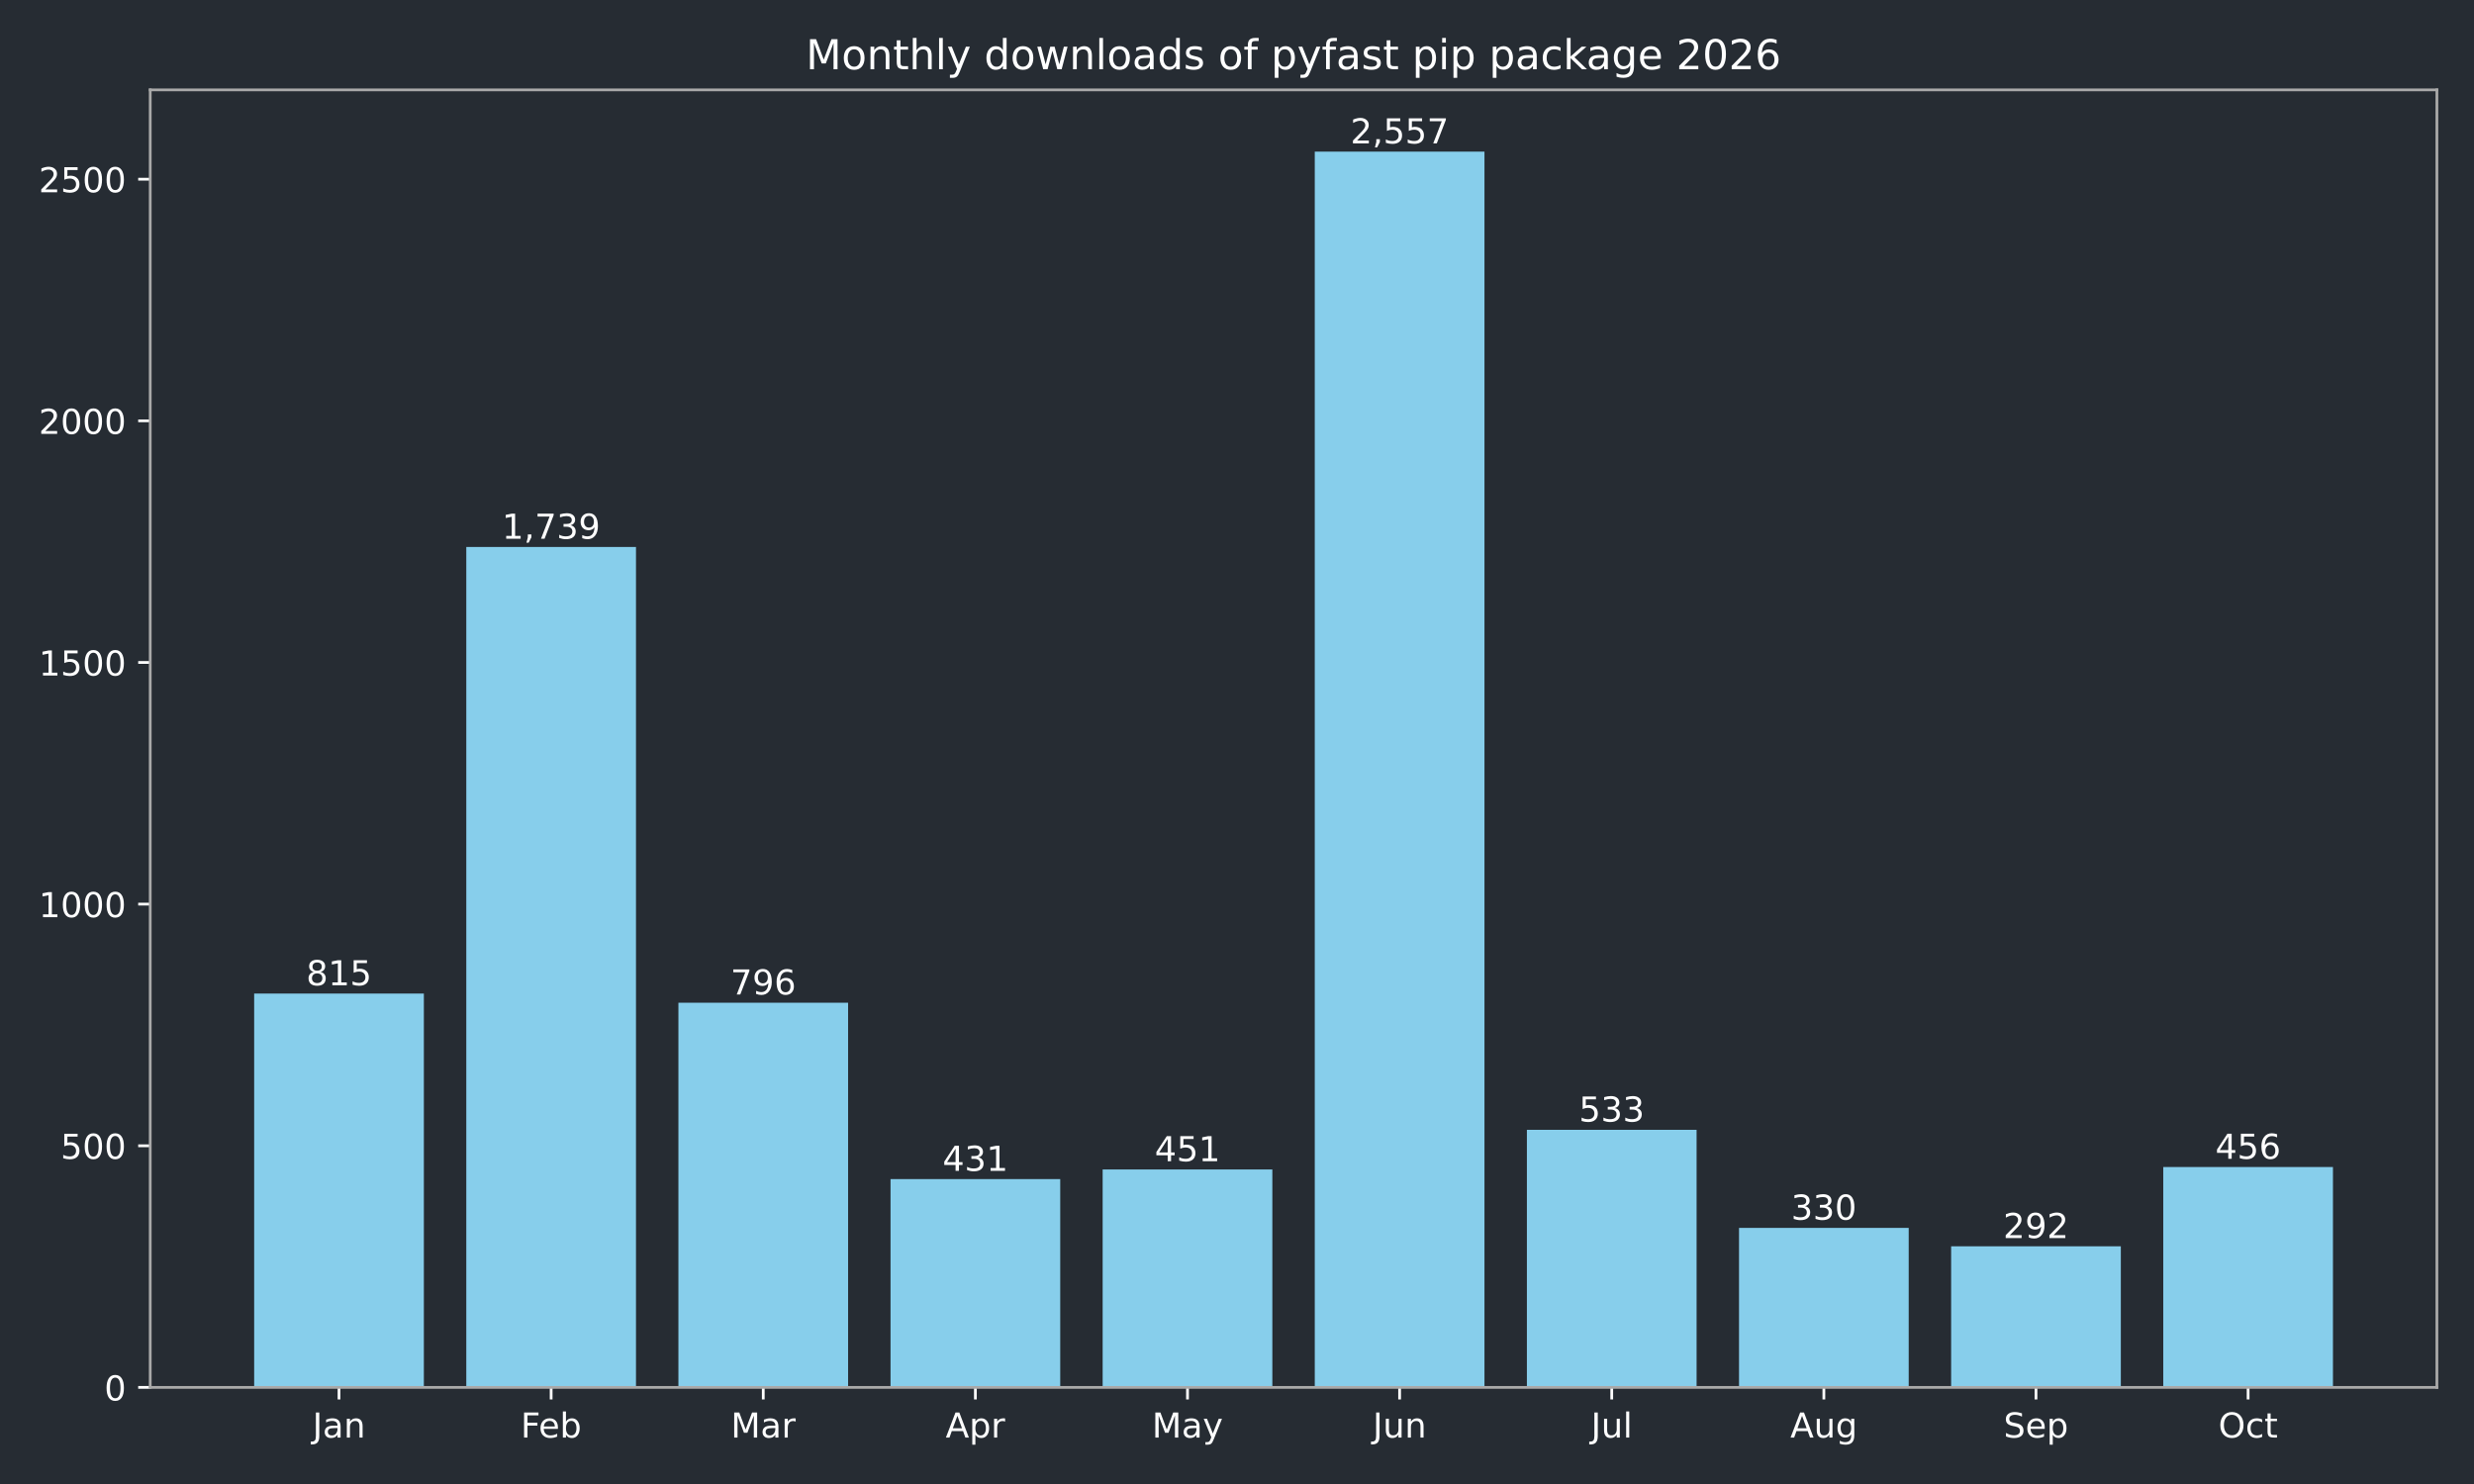
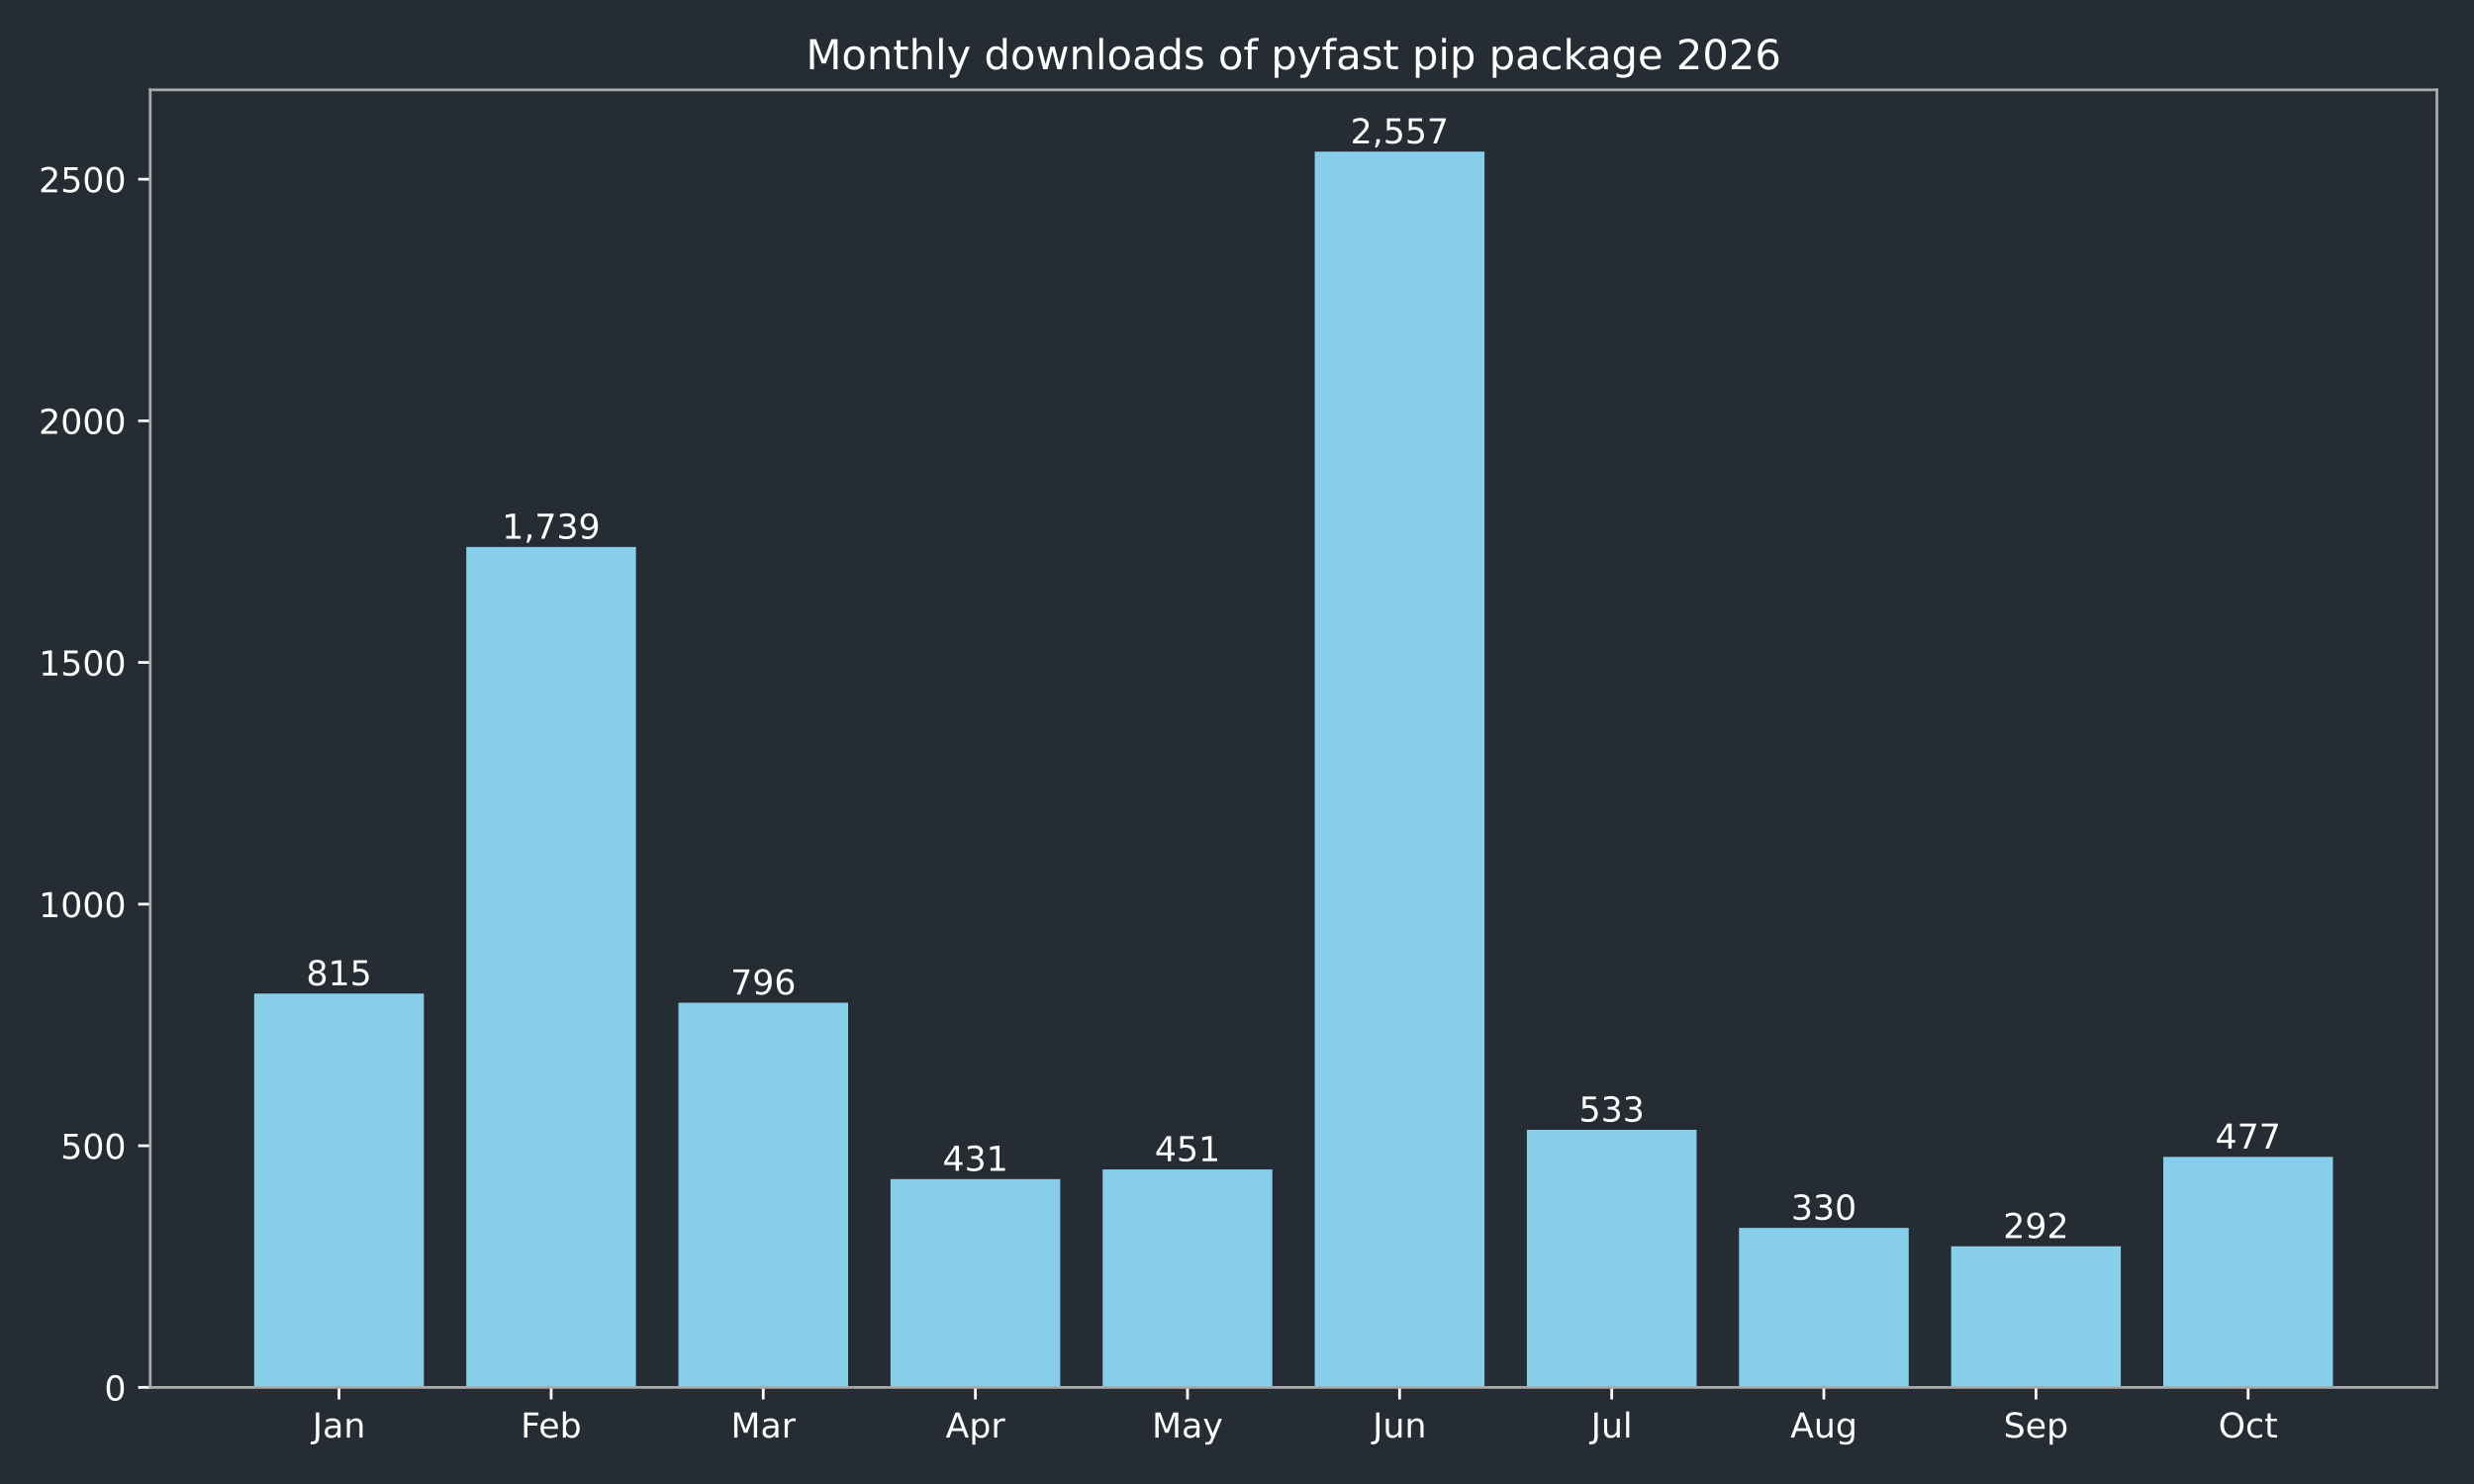
<svg xmlns="http://www.w3.org/2000/svg" xmlns:xlink="http://www.w3.org/1999/xlink" width="720pt" height="432pt" viewBox="0 0 720 432" version="1.1">
  <defs>
    <style type="text/css">*{stroke-linejoin: round; stroke-linecap: butt}</style>
  </defs>
  <g id="figure_1">
    <g id="patch_1">
      <path d="M 0 432  L 720 432  L 720 0  L 0 0  z " style="fill: #262c33" />
    </g>
    <g id="axes_1">
      <g id="patch_2">
        <path d="M 43.72 403.878  L 709.2 403.878  L 709.2 26.16  L 43.72 26.16  z " style="fill: #262c33" />
      </g>
      <g id="patch_3">
-         <path d="M 73.969 403.878  L 123.355 403.878  L 123.355 289.22  L 73.969 289.22  z " clip-path="url(#p2324fa5c1a)" style="fill: #87ceeb" />
+         <path d="M 73.969 403.878  L 123.355 403.878  L 123.355 289.22  L 73.969 289.22  z " clip-path="url(#p7cc69b3144)" style="fill: #87ceeb" />
      </g>
      <g id="patch_4">
-         <path d="M 135.702 403.878  L 185.088 403.878  L 185.088 159.227  L 135.702 159.227  z " clip-path="url(#p2324fa5c1a)" style="fill: #87ceeb" />
+         <path d="M 135.702 403.878  L 185.088 403.878  L 185.088 159.227  L 135.702 159.227  z " clip-path="url(#p7cc69b3144)" style="fill: #87ceeb" />
      </g>
      <g id="patch_5">
-         <path d="M 197.435 403.878  L 246.821 403.878  L 246.821 291.893  L 197.435 291.893  z " clip-path="url(#p2324fa5c1a)" style="fill: #87ceeb" />
+         <path d="M 197.435 403.878  L 246.821 403.878  L 246.821 291.893  L 197.435 291.893  z " clip-path="url(#p7cc69b3144)" style="fill: #87ceeb" />
      </g>
      <g id="patch_6">
-         <path d="M 259.168 403.878  L 308.554 403.878  L 308.554 343.242  L 259.168 343.242  z " clip-path="url(#p2324fa5c1a)" style="fill: #87ceeb" />
+         <path d="M 259.168 403.878  L 308.554 403.878  L 308.554 343.242  L 259.168 343.242  z " clip-path="url(#p7cc69b3144)" style="fill: #87ceeb" />
      </g>
      <g id="patch_7">
-         <path d="M 320.9 403.878  L 370.287 403.878  L 370.287 340.429  L 320.9 340.429  z " clip-path="url(#p2324fa5c1a)" style="fill: #87ceeb" />
+         <path d="M 320.9 403.878  L 370.287 403.878  L 370.287 340.429  L 320.9 340.429  z " clip-path="url(#p7cc69b3144)" style="fill: #87ceeb" />
      </g>
      <g id="patch_8">
-         <path d="M 382.633 403.878  L 432.02 403.878  L 432.02 44.147  L 382.633 44.147  z " clip-path="url(#p2324fa5c1a)" style="fill: #87ceeb" />
+         <path d="M 382.633 403.878  L 432.02 403.878  L 432.02 44.147  L 382.633 44.147  z " clip-path="url(#p7cc69b3144)" style="fill: #87ceeb" />
      </g>
      <g id="patch_9">
-         <path d="M 444.366 403.878  L 493.752 403.878  L 493.752 328.893  L 444.366 328.893  z " clip-path="url(#p2324fa5c1a)" style="fill: #87ceeb" />
+         <path d="M 444.366 403.878  L 493.752 403.878  L 493.752 328.893  L 444.366 328.893  z " clip-path="url(#p7cc69b3144)" style="fill: #87ceeb" />
      </g>
      <g id="patch_10">
-         <path d="M 506.099 403.878  L 555.485 403.878  L 555.485 357.452  L 506.099 357.452  z " clip-path="url(#p2324fa5c1a)" style="fill: #87ceeb" />
+         <path d="M 506.099 403.878  L 555.485 403.878  L 555.485 357.452  L 506.099 357.452  z " clip-path="url(#p7cc69b3144)" style="fill: #87ceeb" />
      </g>
      <g id="patch_11">
-         <path d="M 567.832 403.878  L 617.218 403.878  L 617.218 362.798  L 567.832 362.798  z " clip-path="url(#p2324fa5c1a)" style="fill: #87ceeb" />
+         <path d="M 567.832 403.878  L 617.218 403.878  L 617.218 362.798  L 567.832 362.798  z " clip-path="url(#p7cc69b3144)" style="fill: #87ceeb" />
      </g>
      <g id="patch_12">
-         <path d="M 629.565 403.878  L 678.951 403.878  L 678.951 339.725  L 629.565 339.725  z " clip-path="url(#p2324fa5c1a)" style="fill: #87ceeb" />
+         <path d="M 629.565 403.878  L 678.951 403.878  L 678.951 336.771  L 629.565 336.771  z " clip-path="url(#p7cc69b3144)" style="fill: #87ceeb" />
      </g>
      <g id="matplotlib.axis_1">
        <g id="xtick_1">
          <g id="line2d_1">
            <defs>
-               <path id="m8c72578f78" d="M 0 0  L 0 3.5  " style="stroke: #ffffff; stroke-width: 0.8" />
+               <path id="m570becac9e" d="M 0 0  L 0 3.5  " style="stroke: #ffffff; stroke-width: 0.8" />
            </defs>
            <g>
-               <use xlink:href="#m8c72578f78" x="98.662" y="403.878" style="fill: #ffffff; stroke: #ffffff; stroke-width: 0.8" />
+               <use xlink:href="#m570becac9e" x="98.662" y="403.878" style="fill: #ffffff; stroke: #ffffff; stroke-width: 0.8" />
            </g>
          </g>
          <g id="text_1">
            <g style="fill: #ffffff" transform="translate(90.95441 418.4753) scale(0.1 -0.1)">
              <defs>
                <path id="DejaVuSans-2d" d="M 628 4666  L 1259 4666  L 1259 325  Q 1259 -519 939 -900  Q 619 -1281 -91 -1281  L -331 -1281  L -331 -750  L -134 -750  Q 284 -750 456 -515  Q 628 -281 628 325  L 628 4666  z " transform="scale(0.015625)" />
                <path id="DejaVuSans-44" d="M 2194 1759  Q 1497 1759 1228 1600  Q 959 1441 959 1056  Q 959 750 1161 570  Q 1363 391 1709 391  Q 2188 391 2477 730  Q 2766 1069 2766 1631  L 2766 1759  L 2194 1759  z M 3341 1997  L 3341 0  L 2766 0  L 2766 531  Q 2569 213 2275 61  Q 1981 -91 1556 -91  Q 1019 -91 701 211  Q 384 513 384 1019  Q 384 1609 779 1909  Q 1175 2209 1959 2209  L 2766 2209  L 2766 2266  Q 2766 2663 2505 2880  Q 2244 3097 1772 3097  Q 1472 3097 1187 3025  Q 903 2953 641 2809  L 641 3341  Q 956 3463 1253 3523  Q 1550 3584 1831 3584  Q 2591 3584 2966 3190  Q 3341 2797 3341 1997  z " transform="scale(0.015625)" />
                <path id="DejaVuSans-51" d="M 3513 2113  L 3513 0  L 2938 0  L 2938 2094  Q 2938 2591 2744 2837  Q 2550 3084 2163 3084  Q 1697 3084 1428 2787  Q 1159 2491 1159 1978  L 1159 0  L 581 0  L 581 3500  L 1159 3500  L 1159 2956  Q 1366 3272 1645 3428  Q 1925 3584 2291 3584  Q 2894 3584 3203 3211  Q 3513 2838 3513 2113  z " transform="scale(0.015625)" />
              </defs>
              <use xlink:href="#DejaVuSans-2d" />
              <use xlink:href="#DejaVuSans-44" transform="translate(29.5 0)" />
              <use xlink:href="#DejaVuSans-51" transform="translate(90.78125 0)" />
            </g>
          </g>
        </g>
        <g id="xtick_2">
          <g id="line2d_2">
            <g>
-               <use xlink:href="#m8c72578f78" x="160.395" y="403.878" style="fill: #ffffff; stroke: #ffffff; stroke-width: 0.8" />
+               <use xlink:href="#m570becac9e" x="160.395" y="403.878" style="fill: #ffffff; stroke: #ffffff; stroke-width: 0.8" />
            </g>
          </g>
          <g id="text_2">
            <g style="fill: #ffffff" transform="translate(151.5419 418.4761) scale(0.1 -0.1)">
              <defs>
                <path id="DejaVuSans-29" d="M 628 4666  L 3309 4666  L 3309 4134  L 1259 4134  L 1259 2759  L 3109 2759  L 3109 2228  L 1259 2228  L 1259 0  L 628 0  L 628 4666  z " transform="scale(0.015625)" />
                <path id="DejaVuSans-48" d="M 3597 1894  L 3597 1613  L 953 1613  Q 991 1019 1311 708  Q 1631 397 2203 397  Q 2534 397 2845 478  Q 3156 559 3463 722  L 3463 178  Q 3153 47 2828 -22  Q 2503 -91 2169 -91  Q 1331 -91 842 396  Q 353 884 353 1716  Q 353 2575 817 3079  Q 1281 3584 2069 3584  Q 2775 3584 3186 3129  Q 3597 2675 3597 1894  z M 3022 2063  Q 3016 2534 2758 2815  Q 2500 3097 2075 3097  Q 1594 3097 1305 2825  Q 1016 2553 972 2059  L 3022 2063  z " transform="scale(0.015625)" />
                <path id="DejaVuSans-45" d="M 3116 1747  Q 3116 2381 2855 2742  Q 2594 3103 2138 3103  Q 1681 3103 1420 2742  Q 1159 2381 1159 1747  Q 1159 1113 1420 752  Q 1681 391 2138 391  Q 2594 391 2855 752  Q 3116 1113 3116 1747  z M 1159 2969  Q 1341 3281 1617 3432  Q 1894 3584 2278 3584  Q 2916 3584 3314 3078  Q 3713 2572 3713 1747  Q 3713 922 3314 415  Q 2916 -91 2278 -91  Q 1894 -91 1617 61  Q 1341 213 1159 525  L 1159 0  L 581 0  L 581 4863  L 1159 4863  L 1159 2969  z " transform="scale(0.015625)" />
              </defs>
              <use xlink:href="#DejaVuSans-29" />
              <use xlink:href="#DejaVuSans-48" transform="translate(52.04688 0)" />
              <use xlink:href="#DejaVuSans-45" transform="translate(113.5781 0)" />
            </g>
          </g>
        </g>
        <g id="xtick_3">
          <g id="line2d_3">
            <g>
-               <use xlink:href="#m8c72578f78" x="222.128" y="403.878" style="fill: #ffffff; stroke: #ffffff; stroke-width: 0.8" />
+               <use xlink:href="#m570becac9e" x="222.128" y="403.878" style="fill: #ffffff; stroke: #ffffff; stroke-width: 0.8" />
            </g>
          </g>
          <g id="text_3">
            <g style="fill: #ffffff" transform="translate(212.6943 418.4753) scale(0.1 -0.1)">
              <defs>
                <path id="DejaVuSans-30" d="M 628 4666  L 1569 4666  L 2759 1491  L 3956 4666  L 4897 4666  L 4897 0  L 4281 0  L 4281 4097  L 3078 897  L 2444 897  L 1241 4097  L 1241 0  L 628 0  L 628 4666  z " transform="scale(0.015625)" />
                <path id="DejaVuSans-55" d="M 2631 2963  Q 2534 3019 2420 3045  Q 2306 3072 2169 3072  Q 1681 3072 1420 2755  Q 1159 2438 1159 1844  L 1159 0  L 581 0  L 581 3500  L 1159 3500  L 1159 2956  Q 1341 3275 1631 3429  Q 1922 3584 2338 3584  Q 2397 3584 2469 3576  Q 2541 3569 2628 3553  L 2631 2963  z " transform="scale(0.015625)" />
              </defs>
              <use xlink:href="#DejaVuSans-30" />
              <use xlink:href="#DejaVuSans-44" transform="translate(86.28125 0)" />
              <use xlink:href="#DejaVuSans-55" transform="translate(147.5625 0)" />
            </g>
          </g>
        </g>
        <g id="xtick_4">
          <g id="line2d_4">
            <g>
-               <use xlink:href="#m8c72578f78" x="283.861" y="403.878" style="fill: #ffffff; stroke: #ffffff; stroke-width: 0.8" />
+               <use xlink:href="#m570becac9e" x="283.861" y="403.878" style="fill: #ffffff; stroke: #ffffff; stroke-width: 0.8" />
            </g>
          </g>
          <g id="text_4">
            <g style="fill: #ffffff" transform="translate(275.2107 418.4753) scale(0.1 -0.1)">
              <defs>
                <path id="DejaVuSans-24" d="M 2188 4044  L 1331 1722  L 3047 1722  L 2188 4044  z M 1831 4666  L 2547 4666  L 4325 0  L 3669 0  L 3244 1197  L 1141 1197  L 716 0  L 50 0  L 1831 4666  z " transform="scale(0.015625)" />
                <path id="DejaVuSans-53" d="M 1159 525  L 1159 -1331  L 581 -1331  L 581 3500  L 1159 3500  L 1159 2969  Q 1341 3281 1617 3432  Q 1894 3584 2278 3584  Q 2916 3584 3314 3078  Q 3713 2572 3713 1747  Q 3713 922 3314 415  Q 2916 -91 2278 -91  Q 1894 -91 1617 61  Q 1341 213 1159 525  z M 3116 1747  Q 3116 2381 2855 2742  Q 2594 3103 2138 3103  Q 1681 3103 1420 2742  Q 1159 2381 1159 1747  Q 1159 1113 1420 752  Q 1681 391 2138 391  Q 2594 391 2855 752  Q 3116 1113 3116 1747  z " transform="scale(0.015625)" />
              </defs>
              <use xlink:href="#DejaVuSans-24" />
              <use xlink:href="#DejaVuSans-53" transform="translate(68.40625 0)" />
              <use xlink:href="#DejaVuSans-55" transform="translate(131.8906 0)" />
            </g>
          </g>
        </g>
        <g id="xtick_5">
          <g id="line2d_5">
            <g>
-               <use xlink:href="#m8c72578f78" x="345.594" y="403.878" style="fill: #ffffff; stroke: #ffffff; stroke-width: 0.8" />
+               <use xlink:href="#m570becac9e" x="345.594" y="403.878" style="fill: #ffffff; stroke: #ffffff; stroke-width: 0.8" />
            </g>
          </g>
          <g id="text_5">
            <g style="fill: #ffffff" transform="translate(335.2561 418.4753) scale(0.1 -0.1)">
              <defs>
                <path id="DejaVuSans-5c" d="M 2059 -325  Q 1816 -950 1584 -1140  Q 1353 -1331 966 -1331  L 506 -1331  L 506 -850  L 844 -850  Q 1081 -850 1212 -737  Q 1344 -625 1503 -206  L 1606 56  L 191 3500  L 800 3500  L 1894 763  L 2988 3500  L 3597 3500  L 2059 -325  z " transform="scale(0.015625)" />
              </defs>
              <use xlink:href="#DejaVuSans-30" />
              <use xlink:href="#DejaVuSans-44" transform="translate(86.28125 0)" />
              <use xlink:href="#DejaVuSans-5c" transform="translate(147.5625 0)" />
            </g>
          </g>
        </g>
        <g id="xtick_6">
          <g id="line2d_6">
            <g>
-               <use xlink:href="#m8c72578f78" x="407.326" y="403.878" style="fill: #ffffff; stroke: #ffffff; stroke-width: 0.8" />
+               <use xlink:href="#m570becac9e" x="407.326" y="403.878" style="fill: #ffffff; stroke: #ffffff; stroke-width: 0.8" />
            </g>
          </g>
          <g id="text_6">
            <g style="fill: #ffffff" transform="translate(399.5139 418.4753) scale(0.1 -0.1)">
              <defs>
                <path id="DejaVuSans-58" d="M 544 1381  L 544 3500  L 1119 3500  L 1119 1403  Q 1119 906 1312 657  Q 1506 409 1894 409  Q 2359 409 2629 706  Q 2900 1003 2900 1516  L 2900 3500  L 3475 3500  L 3475 0  L 2900 0  L 2900 538  Q 2691 219 2414 64  Q 2138 -91 1772 -91  Q 1169 -91 856 284  Q 544 659 544 1381  z M 1991 3584  L 1991 3584  z " transform="scale(0.015625)" />
              </defs>
              <use xlink:href="#DejaVuSans-2d" />
              <use xlink:href="#DejaVuSans-58" transform="translate(29.5 0)" />
              <use xlink:href="#DejaVuSans-51" transform="translate(92.875 0)" />
            </g>
          </g>
        </g>
        <g id="xtick_7">
          <g id="line2d_7">
            <g>
-               <use xlink:href="#m8c72578f78" x="469.059" y="403.878" style="fill: #ffffff; stroke: #ffffff; stroke-width: 0.8" />
+               <use xlink:href="#m570becac9e" x="469.059" y="403.878" style="fill: #ffffff; stroke: #ffffff; stroke-width: 0.8" />
            </g>
          </g>
          <g id="text_7">
            <g style="fill: #ffffff" transform="translate(463.0264 418.4761) scale(0.1 -0.1)">
              <defs>
                <path id="DejaVuSans-4f" d="M 603 4863  L 1178 4863  L 1178 0  L 603 0  L 603 4863  z " transform="scale(0.015625)" />
              </defs>
              <use xlink:href="#DejaVuSans-2d" />
              <use xlink:href="#DejaVuSans-58" transform="translate(29.5 0)" />
              <use xlink:href="#DejaVuSans-4f" transform="translate(92.875 0)" />
            </g>
          </g>
        </g>
        <g id="xtick_8">
          <g id="line2d_8">
            <g>
-               <use xlink:href="#m8c72578f78" x="530.792" y="403.878" style="fill: #ffffff; stroke: #ffffff; stroke-width: 0.8" />
+               <use xlink:href="#m570becac9e" x="530.792" y="403.878" style="fill: #ffffff; stroke: #ffffff; stroke-width: 0.8" />
            </g>
          </g>
          <g id="text_8">
            <g style="fill: #ffffff" transform="translate(521.0288 418.4753) scale(0.1 -0.1)">
              <defs>
                <path id="DejaVuSans-4a" d="M 2906 1791  Q 2906 2416 2648 2759  Q 2391 3103 1925 3103  Q 1463 3103 1205 2759  Q 947 2416 947 1791  Q 947 1169 1205 825  Q 1463 481 1925 481  Q 2391 481 2648 825  Q 2906 1169 2906 1791  z M 3481 434  Q 3481 -459 3084 -895  Q 2688 -1331 1869 -1331  Q 1566 -1331 1297 -1286  Q 1028 -1241 775 -1147  L 775 -588  Q 1028 -725 1275 -790  Q 1522 -856 1778 -856  Q 2344 -856 2625 -561  Q 2906 -266 2906 331  L 2906 616  Q 2728 306 2450 153  Q 2172 0 1784 0  Q 1141 0 747 490  Q 353 981 353 1791  Q 353 2603 747 3093  Q 1141 3584 1784 3584  Q 2172 3584 2450 3431  Q 2728 3278 2906 2969  L 2906 3500  L 3481 3500  L 3481 434  z " transform="scale(0.015625)" />
              </defs>
              <use xlink:href="#DejaVuSans-24" />
              <use xlink:href="#DejaVuSans-58" transform="translate(68.40625 0)" />
              <use xlink:href="#DejaVuSans-4a" transform="translate(131.7812 0)" />
            </g>
          </g>
        </g>
        <g id="xtick_9">
          <g id="line2d_9">
            <g>
-               <use xlink:href="#m8c72578f78" x="592.525" y="403.878" style="fill: #ffffff; stroke: #ffffff; stroke-width: 0.8" />
+               <use xlink:href="#m570becac9e" x="592.525" y="403.878" style="fill: #ffffff; stroke: #ffffff; stroke-width: 0.8" />
            </g>
          </g>
          <g id="text_9">
            <g style="fill: #ffffff" transform="translate(583.0999 418.4753) scale(0.1 -0.1)">
              <defs>
                <path id="DejaVuSans-36" d="M 3425 4513  L 3425 3897  Q 3066 4069 2747 4153  Q 2428 4238 2131 4238  Q 1616 4238 1336 4038  Q 1056 3838 1056 3469  Q 1056 3159 1242 3001  Q 1428 2844 1947 2747  L 2328 2669  Q 3034 2534 3370 2195  Q 3706 1856 3706 1288  Q 3706 609 3251 259  Q 2797 -91 1919 -91  Q 1588 -91 1214 -16  Q 841 59 441 206  L 441 856  Q 825 641 1194 531  Q 1563 422 1919 422  Q 2459 422 2753 634  Q 3047 847 3047 1241  Q 3047 1584 2836 1778  Q 2625 1972 2144 2069  L 1759 2144  Q 1053 2284 737 2584  Q 422 2884 422 3419  Q 422 4038 858 4394  Q 1294 4750 2059 4750  Q 2388 4750 2728 4690  Q 3069 4631 3425 4513  z " transform="scale(0.015625)" />
              </defs>
              <use xlink:href="#DejaVuSans-36" />
              <use xlink:href="#DejaVuSans-48" transform="translate(63.48438 0)" />
              <use xlink:href="#DejaVuSans-53" transform="translate(125.0156 0)" />
            </g>
          </g>
        </g>
        <g id="xtick_10">
          <g id="line2d_10">
            <g>
-               <use xlink:href="#m8c72578f78" x="654.258" y="403.878" style="fill: #ffffff; stroke: #ffffff; stroke-width: 0.8" />
+               <use xlink:href="#m570becac9e" x="654.258" y="403.878" style="fill: #ffffff; stroke: #ffffff; stroke-width: 0.8" />
            </g>
          </g>
          <g id="text_10">
            <g style="fill: #ffffff" transform="translate(645.6125 418.4753) scale(0.1 -0.1)">
              <defs>
                <path id="DejaVuSans-32" d="M 2522 4238  Q 1834 4238 1429 3725  Q 1025 3213 1025 2328  Q 1025 1447 1429 934  Q 1834 422 2522 422  Q 3209 422 3611 934  Q 4013 1447 4013 2328  Q 4013 3213 3611 3725  Q 3209 4238 2522 4238  z M 2522 4750  Q 3503 4750 4090 4092  Q 4678 3434 4678 2328  Q 4678 1225 4090 567  Q 3503 -91 2522 -91  Q 1538 -91 948 565  Q 359 1222 359 2328  Q 359 3434 948 4092  Q 1538 4750 2522 4750  z " transform="scale(0.015625)" />
                <path id="DejaVuSans-46" d="M 3122 3366  L 3122 2828  Q 2878 2963 2633 3030  Q 2388 3097 2138 3097  Q 1578 3097 1268 2742  Q 959 2388 959 1747  Q 959 1106 1268 751  Q 1578 397 2138 397  Q 2388 397 2633 464  Q 2878 531 3122 666  L 3122 134  Q 2881 22 2623 -34  Q 2366 -91 2075 -91  Q 1284 -91 818 406  Q 353 903 353 1747  Q 353 2603 823 3093  Q 1294 3584 2113 3584  Q 2378 3584 2631 3529  Q 2884 3475 3122 3366  z " transform="scale(0.015625)" />
                <path id="DejaVuSans-57" d="M 1172 4494  L 1172 3500  L 2356 3500  L 2356 3053  L 1172 3053  L 1172 1153  Q 1172 725 1289 603  Q 1406 481 1766 481  L 2356 481  L 2356 0  L 1766 0  Q 1100 0 847 248  Q 594 497 594 1153  L 594 3053  L 172 3053  L 172 3500  L 594 3500  L 594 4494  L 1172 4494  z " transform="scale(0.015625)" />
              </defs>
              <use xlink:href="#DejaVuSans-32" />
              <use xlink:href="#DejaVuSans-46" transform="translate(78.71875 0)" />
              <use xlink:href="#DejaVuSans-57" transform="translate(133.7031 0)" />
            </g>
          </g>
        </g>
      </g>
      <g id="matplotlib.axis_2">
        <g id="ytick_1">
          <g id="line2d_11">
            <defs>
-               <path id="mb939f23bd8" d="M 0 0  L -3.5 0  " style="stroke: #ffffff; stroke-width: 0.8" />
+               <path id="m448debe8fc" d="M 0 0  L -3.5 0  " style="stroke: #ffffff; stroke-width: 0.8" />
            </defs>
            <g>
-               <use xlink:href="#mb939f23bd8" x="43.72" y="403.878" style="fill: #ffffff; stroke: #ffffff; stroke-width: 0.8" />
+               <use xlink:href="#m448debe8fc" x="43.72" y="403.878" style="fill: #ffffff; stroke: #ffffff; stroke-width: 0.8" />
            </g>
          </g>
          <g id="text_11">
            <g style="fill: #ffffff" transform="translate(30.3575 407.6765) scale(0.1 -0.1)">
              <defs>
                <path id="DejaVuSans-13" d="M 2034 4250  Q 1547 4250 1301 3770  Q 1056 3291 1056 2328  Q 1056 1369 1301 889  Q 1547 409 2034 409  Q 2525 409 2770 889  Q 3016 1369 3016 2328  Q 3016 3291 2770 3770  Q 2525 4250 2034 4250  z M 2034 4750  Q 2819 4750 3233 4129  Q 3647 3509 3647 2328  Q 3647 1150 3233 529  Q 2819 -91 2034 -91  Q 1250 -91 836 529  Q 422 1150 422 2328  Q 422 3509 836 4129  Q 1250 4750 2034 4750  z " transform="scale(0.015625)" />
              </defs>
              <use xlink:href="#DejaVuSans-13" />
            </g>
          </g>
        </g>
        <g id="ytick_2">
          <g id="line2d_12">
            <g>
-               <use xlink:href="#mb939f23bd8" x="43.72" y="333.535" style="fill: #ffffff; stroke: #ffffff; stroke-width: 0.8" />
+               <use xlink:href="#m448debe8fc" x="43.72" y="333.535" style="fill: #ffffff; stroke: #ffffff; stroke-width: 0.8" />
            </g>
          </g>
          <g id="text_12">
            <g style="fill: #ffffff" transform="translate(17.6325 337.3341) scale(0.1 -0.1)">
              <defs>
                <path id="DejaVuSans-18" d="M 691 4666  L 3169 4666  L 3169 4134  L 1269 4134  L 1269 2991  Q 1406 3038 1543 3061  Q 1681 3084 1819 3084  Q 2600 3084 3056 2656  Q 3513 2228 3513 1497  Q 3513 744 3044 326  Q 2575 -91 1722 -91  Q 1428 -91 1123 -41  Q 819 9 494 109  L 494 744  Q 775 591 1075 516  Q 1375 441 1709 441  Q 2250 441 2565 725  Q 2881 1009 2881 1497  Q 2881 1984 2565 2268  Q 2250 2553 1709 2553  Q 1456 2553 1204 2497  Q 953 2441 691 2322  L 691 4666  z " transform="scale(0.015625)" />
              </defs>
              <use xlink:href="#DejaVuSans-18" />
              <use xlink:href="#DejaVuSans-13" transform="translate(63.625 0)" />
              <use xlink:href="#DejaVuSans-13" transform="translate(127.25 0)" />
            </g>
          </g>
        </g>
        <g id="ytick_3">
          <g id="line2d_13">
            <g>
-               <use xlink:href="#mb939f23bd8" x="43.72" y="263.193" style="fill: #ffffff; stroke: #ffffff; stroke-width: 0.8" />
+               <use xlink:href="#m448debe8fc" x="43.72" y="263.193" style="fill: #ffffff; stroke: #ffffff; stroke-width: 0.8" />
            </g>
          </g>
          <g id="text_13">
            <g style="fill: #ffffff" transform="translate(11.27 266.9917) scale(0.1 -0.1)">
              <defs>
                <path id="DejaVuSans-14" d="M 794 531  L 1825 531  L 1825 4091  L 703 3866  L 703 4441  L 1819 4666  L 2450 4666  L 2450 531  L 3481 531  L 3481 0  L 794 0  L 794 531  z " transform="scale(0.015625)" />
              </defs>
              <use xlink:href="#DejaVuSans-14" />
              <use xlink:href="#DejaVuSans-13" transform="translate(63.625 0)" />
              <use xlink:href="#DejaVuSans-13" transform="translate(127.25 0)" />
              <use xlink:href="#DejaVuSans-13" transform="translate(190.875 0)" />
            </g>
          </g>
        </g>
        <g id="ytick_4">
          <g id="line2d_14">
            <g>
-               <use xlink:href="#mb939f23bd8" x="43.72" y="192.85" style="fill: #ffffff; stroke: #ffffff; stroke-width: 0.8" />
+               <use xlink:href="#m448debe8fc" x="43.72" y="192.85" style="fill: #ffffff; stroke: #ffffff; stroke-width: 0.8" />
            </g>
          </g>
          <g id="text_14">
            <g style="fill: #ffffff" transform="translate(11.27 196.6492) scale(0.1 -0.1)">
              <use xlink:href="#DejaVuSans-14" />
              <use xlink:href="#DejaVuSans-18" transform="translate(63.625 0)" />
              <use xlink:href="#DejaVuSans-13" transform="translate(127.25 0)" />
              <use xlink:href="#DejaVuSans-13" transform="translate(190.875 0)" />
            </g>
          </g>
        </g>
        <g id="ytick_5">
          <g id="line2d_15">
            <g>
-               <use xlink:href="#mb939f23bd8" x="43.72" y="122.508" style="fill: #ffffff; stroke: #ffffff; stroke-width: 0.8" />
+               <use xlink:href="#m448debe8fc" x="43.72" y="122.508" style="fill: #ffffff; stroke: #ffffff; stroke-width: 0.8" />
            </g>
          </g>
          <g id="text_15">
            <g style="fill: #ffffff" transform="translate(11.27 126.3068) scale(0.1 -0.1)">
              <defs>
                <path id="DejaVuSans-15" d="M 1228 531  L 3431 531  L 3431 0  L 469 0  L 469 531  Q 828 903 1448 1529  Q 2069 2156 2228 2338  Q 2531 2678 2651 2914  Q 2772 3150 2772 3378  Q 2772 3750 2511 3984  Q 2250 4219 1831 4219  Q 1534 4219 1204 4116  Q 875 4013 500 3803  L 500 4441  Q 881 4594 1212 4672  Q 1544 4750 1819 4750  Q 2544 4750 2975 4387  Q 3406 4025 3406 3419  Q 3406 3131 3298 2873  Q 3191 2616 2906 2266  Q 2828 2175 2409 1742  Q 1991 1309 1228 531  z " transform="scale(0.015625)" />
              </defs>
              <use xlink:href="#DejaVuSans-15" />
              <use xlink:href="#DejaVuSans-13" transform="translate(63.625 0)" />
              <use xlink:href="#DejaVuSans-13" transform="translate(127.25 0)" />
              <use xlink:href="#DejaVuSans-13" transform="translate(190.875 0)" />
            </g>
          </g>
        </g>
        <g id="ytick_6">
          <g id="line2d_16">
            <g>
-               <use xlink:href="#mb939f23bd8" x="43.72" y="52.166" style="fill: #ffffff; stroke: #ffffff; stroke-width: 0.8" />
+               <use xlink:href="#m448debe8fc" x="43.72" y="52.166" style="fill: #ffffff; stroke: #ffffff; stroke-width: 0.8" />
            </g>
          </g>
          <g id="text_16">
            <g style="fill: #ffffff" transform="translate(11.27 55.96442) scale(0.1 -0.1)">
              <use xlink:href="#DejaVuSans-15" />
              <use xlink:href="#DejaVuSans-18" transform="translate(63.625 0)" />
              <use xlink:href="#DejaVuSans-13" transform="translate(127.25 0)" />
              <use xlink:href="#DejaVuSans-13" transform="translate(190.875 0)" />
            </g>
          </g>
        </g>
      </g>
      <g id="patch_13">
        <path d="M 43.72 403.878  L 43.72 26.16  " style="fill: none; stroke: #a9a9a9; stroke-width: 0.8; stroke-linejoin: miter; stroke-linecap: square" />
      </g>
      <g id="patch_14">
        <path d="M 709.2 403.878  L 709.2 26.16  " style="fill: none; stroke: #a9a9a9; stroke-width: 0.8; stroke-linejoin: miter; stroke-linecap: square" />
      </g>
      <g id="patch_15">
        <path d="M 43.72 403.878  L 709.2 403.878  " style="fill: none; stroke: #a9a9a9; stroke-width: 0.8; stroke-linejoin: miter; stroke-linecap: square" />
      </g>
      <g id="patch_16">
        <path d="M 43.72 26.16  L 709.2 26.16  " style="fill: none; stroke: #a9a9a9; stroke-width: 0.8; stroke-linejoin: miter; stroke-linecap: square" />
      </g>
      <g id="text_17">
        <g style="fill: #ffffff" transform="translate(89.11848 286.8172) scale(0.1 -0.1)">
          <defs>
            <path id="DejaVuSans-1b" d="M 2034 2216  Q 1584 2216 1326 1975  Q 1069 1734 1069 1313  Q 1069 891 1326 650  Q 1584 409 2034 409  Q 2484 409 2743 651  Q 3003 894 3003 1313  Q 3003 1734 2745 1975  Q 2488 2216 2034 2216  z M 1403 2484  Q 997 2584 770 2862  Q 544 3141 544 3541  Q 544 4100 942 4425  Q 1341 4750 2034 4750  Q 2731 4750 3128 4425  Q 3525 4100 3525 3541  Q 3525 3141 3298 2862  Q 3072 2584 2669 2484  Q 3125 2378 3379 2068  Q 3634 1759 3634 1313  Q 3634 634 3220 271  Q 2806 -91 2034 -91  Q 1263 -91 848 271  Q 434 634 434 1313  Q 434 1759 690 2068  Q 947 2378 1403 2484  z M 1172 3481  Q 1172 3119 1398 2916  Q 1625 2713 2034 2713  Q 2441 2713 2670 2916  Q 2900 3119 2900 3481  Q 2900 3844 2670 4047  Q 2441 4250 2034 4250  Q 1625 4250 1398 4047  Q 1172 3844 1172 3481  z " transform="scale(0.015625)" />
          </defs>
          <use xlink:href="#DejaVuSans-1b" />
          <use xlink:href="#DejaVuSans-14" transform="translate(63.625 0)" />
          <use xlink:href="#DejaVuSans-18" transform="translate(127.25 0)" />
        </g>
      </g>
      <g id="text_18">
        <g style="fill: #ffffff" transform="translate(146.081 156.8244) scale(0.1 -0.1)">
          <defs>
            <path id="DejaVuSans-f" d="M 750 794  L 1409 794  L 1409 256  L 897 -744  L 494 -744  L 750 256  L 750 794  z " transform="scale(0.015625)" />
            <path id="DejaVuSans-1a" d="M 525 4666  L 3525 4666  L 3525 4397  L 1831 0  L 1172 0  L 2766 4134  L 525 4134  L 525 4666  z " transform="scale(0.015625)" />
            <path id="DejaVuSans-16" d="M 2597 2516  Q 3050 2419 3304 2112  Q 3559 1806 3559 1356  Q 3559 666 3084 287  Q 2609 -91 1734 -91  Q 1441 -91 1130 -33  Q 819 25 488 141  L 488 750  Q 750 597 1062 519  Q 1375 441 1716 441  Q 2309 441 2620 675  Q 2931 909 2931 1356  Q 2931 1769 2642 2001  Q 2353 2234 1838 2234  L 1294 2234  L 1294 2753  L 1863 2753  Q 2328 2753 2575 2939  Q 2822 3125 2822 3475  Q 2822 3834 2567 4026  Q 2313 4219 1838 4219  Q 1578 4219 1281 4162  Q 984 4106 628 3988  L 628 4550  Q 988 4650 1302 4700  Q 1616 4750 1894 4750  Q 2613 4750 3031 4423  Q 3450 4097 3450 3541  Q 3450 3153 3228 2886  Q 3006 2619 2597 2516  z " transform="scale(0.015625)" />
            <path id="DejaVuSans-1c" d="M 703 97  L 703 672  Q 941 559 1184 500  Q 1428 441 1663 441  Q 2288 441 2617 861  Q 2947 1281 2994 2138  Q 2813 1869 2534 1725  Q 2256 1581 1919 1581  Q 1219 1581 811 2004  Q 403 2428 403 3163  Q 403 3881 828 4315  Q 1253 4750 1959 4750  Q 2769 4750 3195 4129  Q 3622 3509 3622 2328  Q 3622 1225 3098 567  Q 2575 -91 1691 -91  Q 1453 -91 1209 -44  Q 966 3 703 97  z M 1959 2075  Q 2384 2075 2632 2365  Q 2881 2656 2881 3163  Q 2881 3666 2632 3958  Q 2384 4250 1959 4250  Q 1534 4250 1286 3958  Q 1038 3666 1038 3163  Q 1038 2656 1286 2365  Q 1534 2075 1959 2075  z " transform="scale(0.015625)" />
          </defs>
          <use xlink:href="#DejaVuSans-14" />
          <use xlink:href="#DejaVuSans-f" transform="translate(63.625 0)" />
          <use xlink:href="#DejaVuSans-1a" transform="translate(95.40625 0)" />
          <use xlink:href="#DejaVuSans-16" transform="translate(159.0312 0)" />
          <use xlink:href="#DejaVuSans-1c" transform="translate(222.6562 0)" />
        </g>
      </g>
      <g id="text_19">
        <g style="fill: #ffffff" transform="translate(212.5842 289.4902) scale(0.1 -0.1)">
          <defs>
            <path id="DejaVuSans-19" d="M 2113 2584  Q 1688 2584 1439 2293  Q 1191 2003 1191 1497  Q 1191 994 1439 701  Q 1688 409 2113 409  Q 2538 409 2786 701  Q 3034 994 3034 1497  Q 3034 2003 2786 2293  Q 2538 2584 2113 2584  z M 3366 4563  L 3366 3988  Q 3128 4100 2886 4159  Q 2644 4219 2406 4219  Q 1781 4219 1451 3797  Q 1122 3375 1075 2522  Q 1259 2794 1537 2939  Q 1816 3084 2150 3084  Q 2853 3084 3261 2657  Q 3669 2231 3669 1497  Q 3669 778 3244 343  Q 2819 -91 2113 -91  Q 1303 -91 875 529  Q 447 1150 447 2328  Q 447 3434 972 4092  Q 1497 4750 2381 4750  Q 2619 4750 2861 4703  Q 3103 4656 3366 4563  z " transform="scale(0.015625)" />
          </defs>
          <use xlink:href="#DejaVuSans-1a" />
          <use xlink:href="#DejaVuSans-1c" transform="translate(63.625 0)" />
          <use xlink:href="#DejaVuSans-19" transform="translate(127.25 0)" />
        </g>
      </g>
      <g id="text_20">
        <g style="fill: #ffffff" transform="translate(274.317 340.8402) scale(0.1 -0.1)">
          <defs>
            <path id="DejaVuSans-17" d="M 2419 4116  L 825 1625  L 2419 1625  L 2419 4116  z M 2253 4666  L 3047 4666  L 3047 1625  L 3713 1625  L 3713 1100  L 3047 1100  L 3047 0  L 2419 0  L 2419 1100  L 313 1100  L 313 1709  L 2253 4666  z " transform="scale(0.015625)" />
          </defs>
          <use xlink:href="#DejaVuSans-17" />
          <use xlink:href="#DejaVuSans-16" transform="translate(63.625 0)" />
          <use xlink:href="#DejaVuSans-14" transform="translate(127.25 0)" />
        </g>
      </g>
      <g id="text_21">
        <g style="fill: #ffffff" transform="translate(336.0498 338.0265) scale(0.1 -0.1)">
          <use xlink:href="#DejaVuSans-17" />
          <use xlink:href="#DejaVuSans-18" transform="translate(63.625 0)" />
          <use xlink:href="#DejaVuSans-14" transform="translate(127.25 0)" />
        </g>
      </g>
      <g id="text_22">
        <g style="fill: #ffffff" transform="translate(393.0124 41.74421) scale(0.1 -0.1)">
          <use xlink:href="#DejaVuSans-15" />
          <use xlink:href="#DejaVuSans-f" transform="translate(63.625 0)" />
          <use xlink:href="#DejaVuSans-18" transform="translate(95.40625 0)" />
          <use xlink:href="#DejaVuSans-18" transform="translate(159.0312 0)" />
          <use xlink:href="#DejaVuSans-1a" transform="translate(222.6562 0)" />
        </g>
      </g>
      <g id="text_23">
        <g style="fill: #ffffff" transform="translate(459.5155 326.4903) scale(0.1 -0.1)">
          <use xlink:href="#DejaVuSans-18" />
          <use xlink:href="#DejaVuSans-16" transform="translate(63.625 0)" />
          <use xlink:href="#DejaVuSans-16" transform="translate(127.25 0)" />
        </g>
      </g>
      <g id="text_24">
        <g style="fill: #ffffff" transform="translate(521.2483 355.0493) scale(0.1 -0.1)">
          <use xlink:href="#DejaVuSans-16" />
          <use xlink:href="#DejaVuSans-16" transform="translate(63.625 0)" />
          <use xlink:href="#DejaVuSans-13" transform="translate(127.25 0)" />
        </g>
      </g>
      <g id="text_25">
        <g style="fill: #ffffff" transform="translate(582.9812 360.3953) scale(0.1 -0.1)">
          <use xlink:href="#DejaVuSans-15" />
          <use xlink:href="#DejaVuSans-1c" transform="translate(63.625 0)" />
          <use xlink:href="#DejaVuSans-15" transform="translate(127.25 0)" />
        </g>
      </g>
      <g id="text_26">
-         <g style="fill: #ffffff" transform="translate(644.714 337.323) scale(0.1 -0.1)">
+         <g style="fill: #ffffff" transform="translate(644.714 334.3687) scale(0.1 -0.1)">
          <use xlink:href="#DejaVuSans-17" />
-           <use xlink:href="#DejaVuSans-18" transform="translate(63.625 0)" />
-           <use xlink:href="#DejaVuSans-19" transform="translate(127.25 0)" />
+           <use xlink:href="#DejaVuSans-1a" transform="translate(63.625 0)" />
+           <use xlink:href="#DejaVuSans-1a" transform="translate(127.25 0)" />
        </g>
      </g>
      <g id="text_27">
        <g style="fill: #ffffff" transform="translate(234.5581 20.16) scale(0.12 -0.12)">
          <defs>
            <path id="DejaVuSans-52" d="M 1959 3097  Q 1497 3097 1228 2736  Q 959 2375 959 1747  Q 959 1119 1226 758  Q 1494 397 1959 397  Q 2419 397 2687 759  Q 2956 1122 2956 1747  Q 2956 2369 2687 2733  Q 2419 3097 1959 3097  z M 1959 3584  Q 2709 3584 3137 3096  Q 3566 2609 3566 1747  Q 3566 888 3137 398  Q 2709 -91 1959 -91  Q 1206 -91 779 398  Q 353 888 353 1747  Q 353 2609 779 3096  Q 1206 3584 1959 3584  z " transform="scale(0.015625)" />
            <path id="DejaVuSans-4b" d="M 3513 2113  L 3513 0  L 2938 0  L 2938 2094  Q 2938 2591 2744 2837  Q 2550 3084 2163 3084  Q 1697 3084 1428 2787  Q 1159 2491 1159 1978  L 1159 0  L 581 0  L 581 4863  L 1159 4863  L 1159 2956  Q 1366 3272 1645 3428  Q 1925 3584 2291 3584  Q 2894 3584 3203 3211  Q 3513 2838 3513 2113  z " transform="scale(0.015625)" />
            <path id="DejaVuSans-3" transform="scale(0.015625)" />
            <path id="DejaVuSans-47" d="M 2906 2969  L 2906 4863  L 3481 4863  L 3481 0  L 2906 0  L 2906 525  Q 2725 213 2448 61  Q 2172 -91 1784 -91  Q 1150 -91 751 415  Q 353 922 353 1747  Q 353 2572 751 3078  Q 1150 3584 1784 3584  Q 2172 3584 2448 3432  Q 2725 3281 2906 2969  z M 947 1747  Q 947 1113 1208 752  Q 1469 391 1925 391  Q 2381 391 2643 752  Q 2906 1113 2906 1747  Q 2906 2381 2643 2742  Q 2381 3103 1925 3103  Q 1469 3103 1208 2742  Q 947 2381 947 1747  z " transform="scale(0.015625)" />
            <path id="DejaVuSans-5a" d="M 269 3500  L 844 3500  L 1563 769  L 2278 3500  L 2956 3500  L 3675 769  L 4391 3500  L 4966 3500  L 4050 0  L 3372 0  L 2619 2869  L 1863 0  L 1184 0  L 269 3500  z " transform="scale(0.015625)" />
            <path id="DejaVuSans-56" d="M 2834 3397  L 2834 2853  Q 2591 2978 2328 3040  Q 2066 3103 1784 3103  Q 1356 3103 1142 2972  Q 928 2841 928 2578  Q 928 2378 1081 2264  Q 1234 2150 1697 2047  L 1894 2003  Q 2506 1872 2764 1633  Q 3022 1394 3022 966  Q 3022 478 2636 193  Q 2250 -91 1575 -91  Q 1294 -91 989 -36  Q 684 19 347 128  L 347 722  Q 666 556 975 473  Q 1284 391 1588 391  Q 1994 391 2212 530  Q 2431 669 2431 922  Q 2431 1156 2273 1281  Q 2116 1406 1581 1522  L 1381 1569  Q 847 1681 609 1914  Q 372 2147 372 2553  Q 372 3047 722 3315  Q 1072 3584 1716 3584  Q 2034 3584 2315 3537  Q 2597 3491 2834 3397  z " transform="scale(0.015625)" />
            <path id="DejaVuSans-49" d="M 2375 4863  L 2375 4384  L 1825 4384  Q 1516 4384 1395 4259  Q 1275 4134 1275 3809  L 1275 3500  L 2222 3500  L 2222 3053  L 1275 3053  L 1275 0  L 697 0  L 697 3053  L 147 3053  L 147 3500  L 697 3500  L 697 3744  Q 697 4328 969 4595  Q 1241 4863 1831 4863  L 2375 4863  z " transform="scale(0.015625)" />
            <path id="DejaVuSans-4c" d="M 603 3500  L 1178 3500  L 1178 0  L 603 0  L 603 3500  z M 603 4863  L 1178 4863  L 1178 4134  L 603 4134  L 603 4863  z " transform="scale(0.015625)" />
            <path id="DejaVuSans-4e" d="M 581 4863  L 1159 4863  L 1159 1991  L 2875 3500  L 3609 3500  L 1753 1863  L 3688 0  L 2938 0  L 1159 1709  L 1159 0  L 581 0  L 581 4863  z " transform="scale(0.015625)" />
          </defs>
          <use xlink:href="#DejaVuSans-30" />
          <use xlink:href="#DejaVuSans-52" transform="translate(86.28125 0)" />
          <use xlink:href="#DejaVuSans-51" transform="translate(147.4688 0)" />
          <use xlink:href="#DejaVuSans-57" transform="translate(210.8438 0)" />
          <use xlink:href="#DejaVuSans-4b" transform="translate(250.0469 0)" />
          <use xlink:href="#DejaVuSans-4f" transform="translate(313.4219 0)" />
          <use xlink:href="#DejaVuSans-5c" transform="translate(341.2031 0)" />
          <use xlink:href="#DejaVuSans-3" transform="translate(400.3906 0)" />
          <use xlink:href="#DejaVuSans-47" transform="translate(432.1719 0)" />
          <use xlink:href="#DejaVuSans-52" transform="translate(495.6562 0)" />
          <use xlink:href="#DejaVuSans-5a" transform="translate(556.8438 0)" />
          <use xlink:href="#DejaVuSans-51" transform="translate(638.625 0)" />
          <use xlink:href="#DejaVuSans-4f" transform="translate(702 0)" />
          <use xlink:href="#DejaVuSans-52" transform="translate(729.7812 0)" />
          <use xlink:href="#DejaVuSans-44" transform="translate(790.9688 0)" />
          <use xlink:href="#DejaVuSans-47" transform="translate(852.25 0)" />
          <use xlink:href="#DejaVuSans-56" transform="translate(915.7344 0)" />
          <use xlink:href="#DejaVuSans-3" transform="translate(967.8281 0)" />
          <use xlink:href="#DejaVuSans-52" transform="translate(999.6094 0)" />
          <use xlink:href="#DejaVuSans-49" transform="translate(1060.797 0)" />
          <use xlink:href="#DejaVuSans-3" transform="translate(1096 0)" />
          <use xlink:href="#DejaVuSans-53" transform="translate(1127.781 0)" />
          <use xlink:href="#DejaVuSans-5c" transform="translate(1191.266 0)" />
          <use xlink:href="#DejaVuSans-49" transform="translate(1250.453 0)" />
          <use xlink:href="#DejaVuSans-44" transform="translate(1285.656 0)" />
          <use xlink:href="#DejaVuSans-56" transform="translate(1346.938 0)" />
          <use xlink:href="#DejaVuSans-57" transform="translate(1399.031 0)" />
          <use xlink:href="#DejaVuSans-3" transform="translate(1438.234 0)" />
          <use xlink:href="#DejaVuSans-53" transform="translate(1470.016 0)" />
          <use xlink:href="#DejaVuSans-4c" transform="translate(1533.5 0)" />
          <use xlink:href="#DejaVuSans-53" transform="translate(1561.281 0)" />
          <use xlink:href="#DejaVuSans-3" transform="translate(1624.766 0)" />
          <use xlink:href="#DejaVuSans-53" transform="translate(1656.547 0)" />
          <use xlink:href="#DejaVuSans-44" transform="translate(1720.031 0)" />
          <use xlink:href="#DejaVuSans-46" transform="translate(1781.312 0)" />
          <use xlink:href="#DejaVuSans-4e" transform="translate(1836.297 0)" />
          <use xlink:href="#DejaVuSans-44" transform="translate(1892.453 0)" />
          <use xlink:href="#DejaVuSans-4a" transform="translate(1953.734 0)" />
          <use xlink:href="#DejaVuSans-48" transform="translate(2017.219 0)" />
          <use xlink:href="#DejaVuSans-3" transform="translate(2078.75 0)" />
          <use xlink:href="#DejaVuSans-15" transform="translate(2110.531 0)" />
          <use xlink:href="#DejaVuSans-13" transform="translate(2174.156 0)" />
          <use xlink:href="#DejaVuSans-15" transform="translate(2237.781 0)" />
          <use xlink:href="#DejaVuSans-19" transform="translate(2301.406 0)" />
        </g>
      </g>
    </g>
  </g>
  <defs>
-     <clipPath id="p2324fa5c1a">
+     <clipPath id="p7cc69b3144">
      <rect x="43.72" y="26.16" width="665.48" height="377.718" />
    </clipPath>
  </defs>
</svg>
